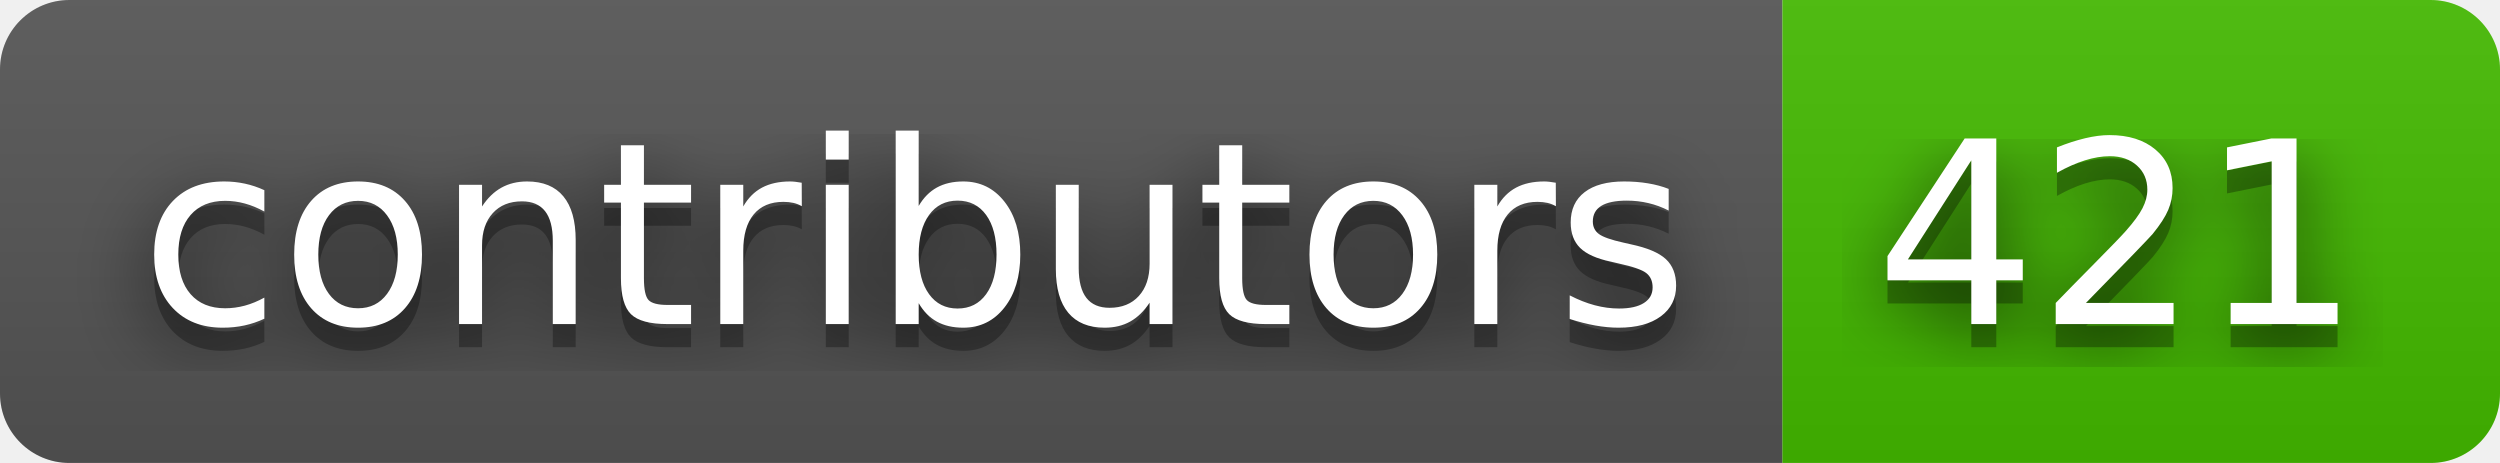
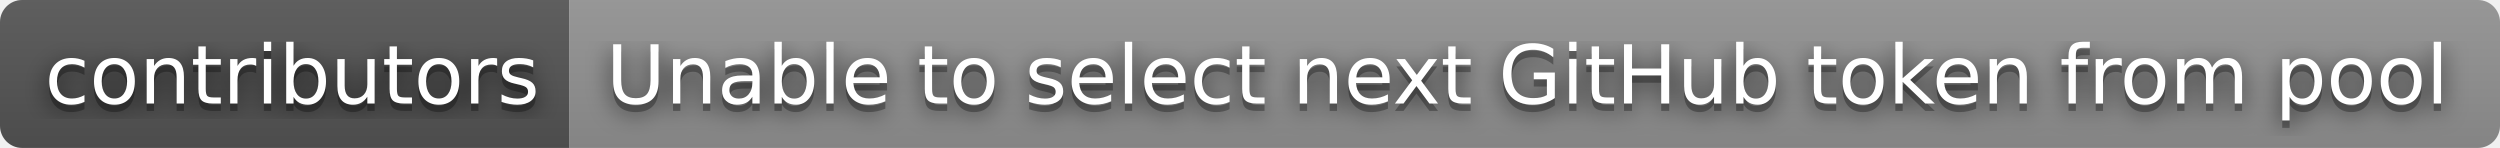
- <svg xmlns="http://www.w3.org/2000/svg" width="108" height="20" role="img" aria-label="contributors: 421">
+ <svg xmlns="http://www.w3.org/2000/svg" width="338" height="20" role="img" aria-label="contributors: Unable to select next GitHub token from pool">
  <filter id="blur">
    <feGaussianBlur in="SourceGraphic" stdDeviation="16" />
  </filter>
  <linearGradient id="s" x2="0" y2="100%">
    <stop offset="0" stop-color="#bbb" stop-opacity=".1" />
    <stop offset="1" stop-opacity=".1" />
  </linearGradient>
  <clipPath id="r">
-     <rect width="108" height="20" rx="3" fill="#fff" />
+     <rect width="338" height="20" rx="3" fill="#fff" />
  </clipPath>
  <g clip-path="url(#r)">
    <rect width="77" height="20" fill="#555" />
-     <rect x="77" width="31" height="20" fill="#4b0" />
-     <rect width="108" height="20" fill="url(#s)" />
+     <rect x="77" width="261" height="20" fill="#939393" />
+     <rect width="338" height="20" fill="url(#s)" />
  </g>
  <g fill="#fff" text-anchor="middle" font-family="Verdana,Geneva,DejaVu Sans,sans-serif" text-rendering="geometricPrecision" font-size="110">
    <text aria-hidden="true" x="395" y="150" fill="#010101" fill-opacity=".80" filter="url(#blur)" transform="scale(.1)" textLength="670">contributors</text>
    <text aria-hidden="true" x="395" y="150" fill="#010101" fill-opacity=".3" transform="scale(.1)" textLength="670">contributors</text>
    <text x="395" y="140" transform="scale(.1)" fill="#fff" textLength="670">contributors</text>
-     <text aria-hidden="true" x="915" y="150" fill="#010101" fill-opacity=".80" filter="url(#blur)" transform="scale(.1)" textLength="210">421</text>
-     <text aria-hidden="true" x="915" y="150" fill="#010101" fill-opacity=".3" transform="scale(.1)" textLength="210">421</text>
-     <text x="915" y="140" transform="scale(.1)" fill="#fff" textLength="210">421</text>
+     <text aria-hidden="true" x="2065" y="150" fill="#010101" fill-opacity=".80" filter="url(#blur)" transform="scale(.1)" textLength="2510">Unable to select next GitHub token from pool</text>
+     <text aria-hidden="true" x="2065" y="150" fill="#010101" fill-opacity=".3" transform="scale(.1)" textLength="2510">Unable to select next GitHub token from pool</text>
+     <text x="2065" y="140" transform="scale(.1)" fill="#fff" textLength="2510">Unable to select next GitHub token from pool</text>
  </g>
</svg>
